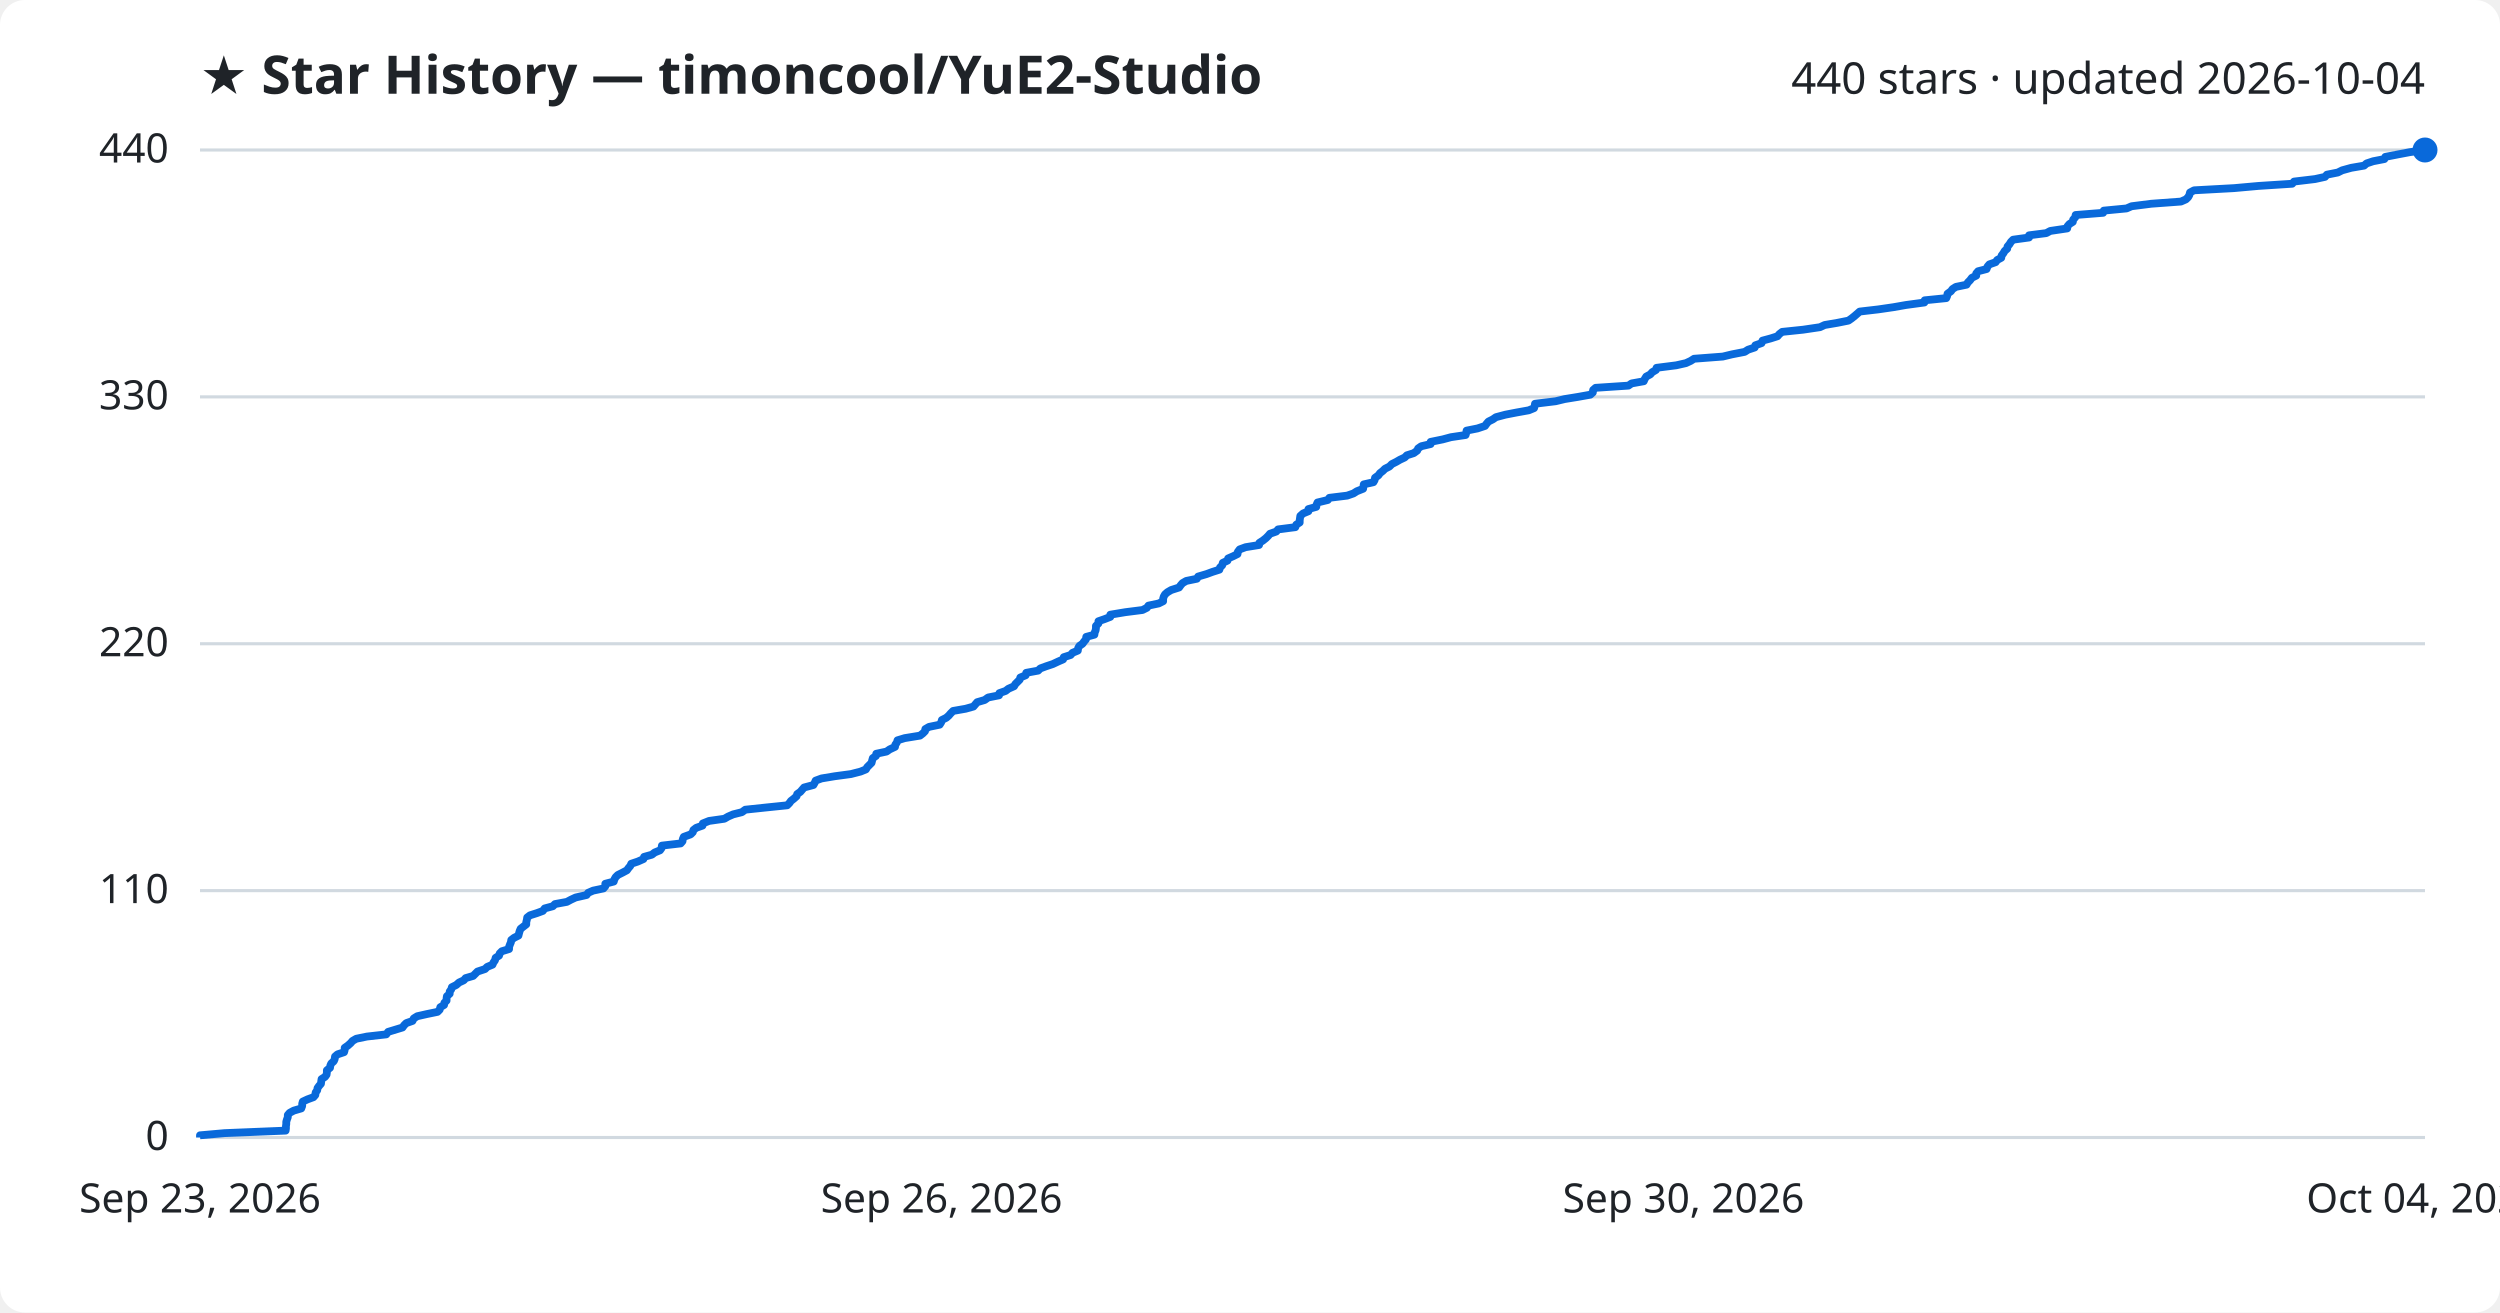
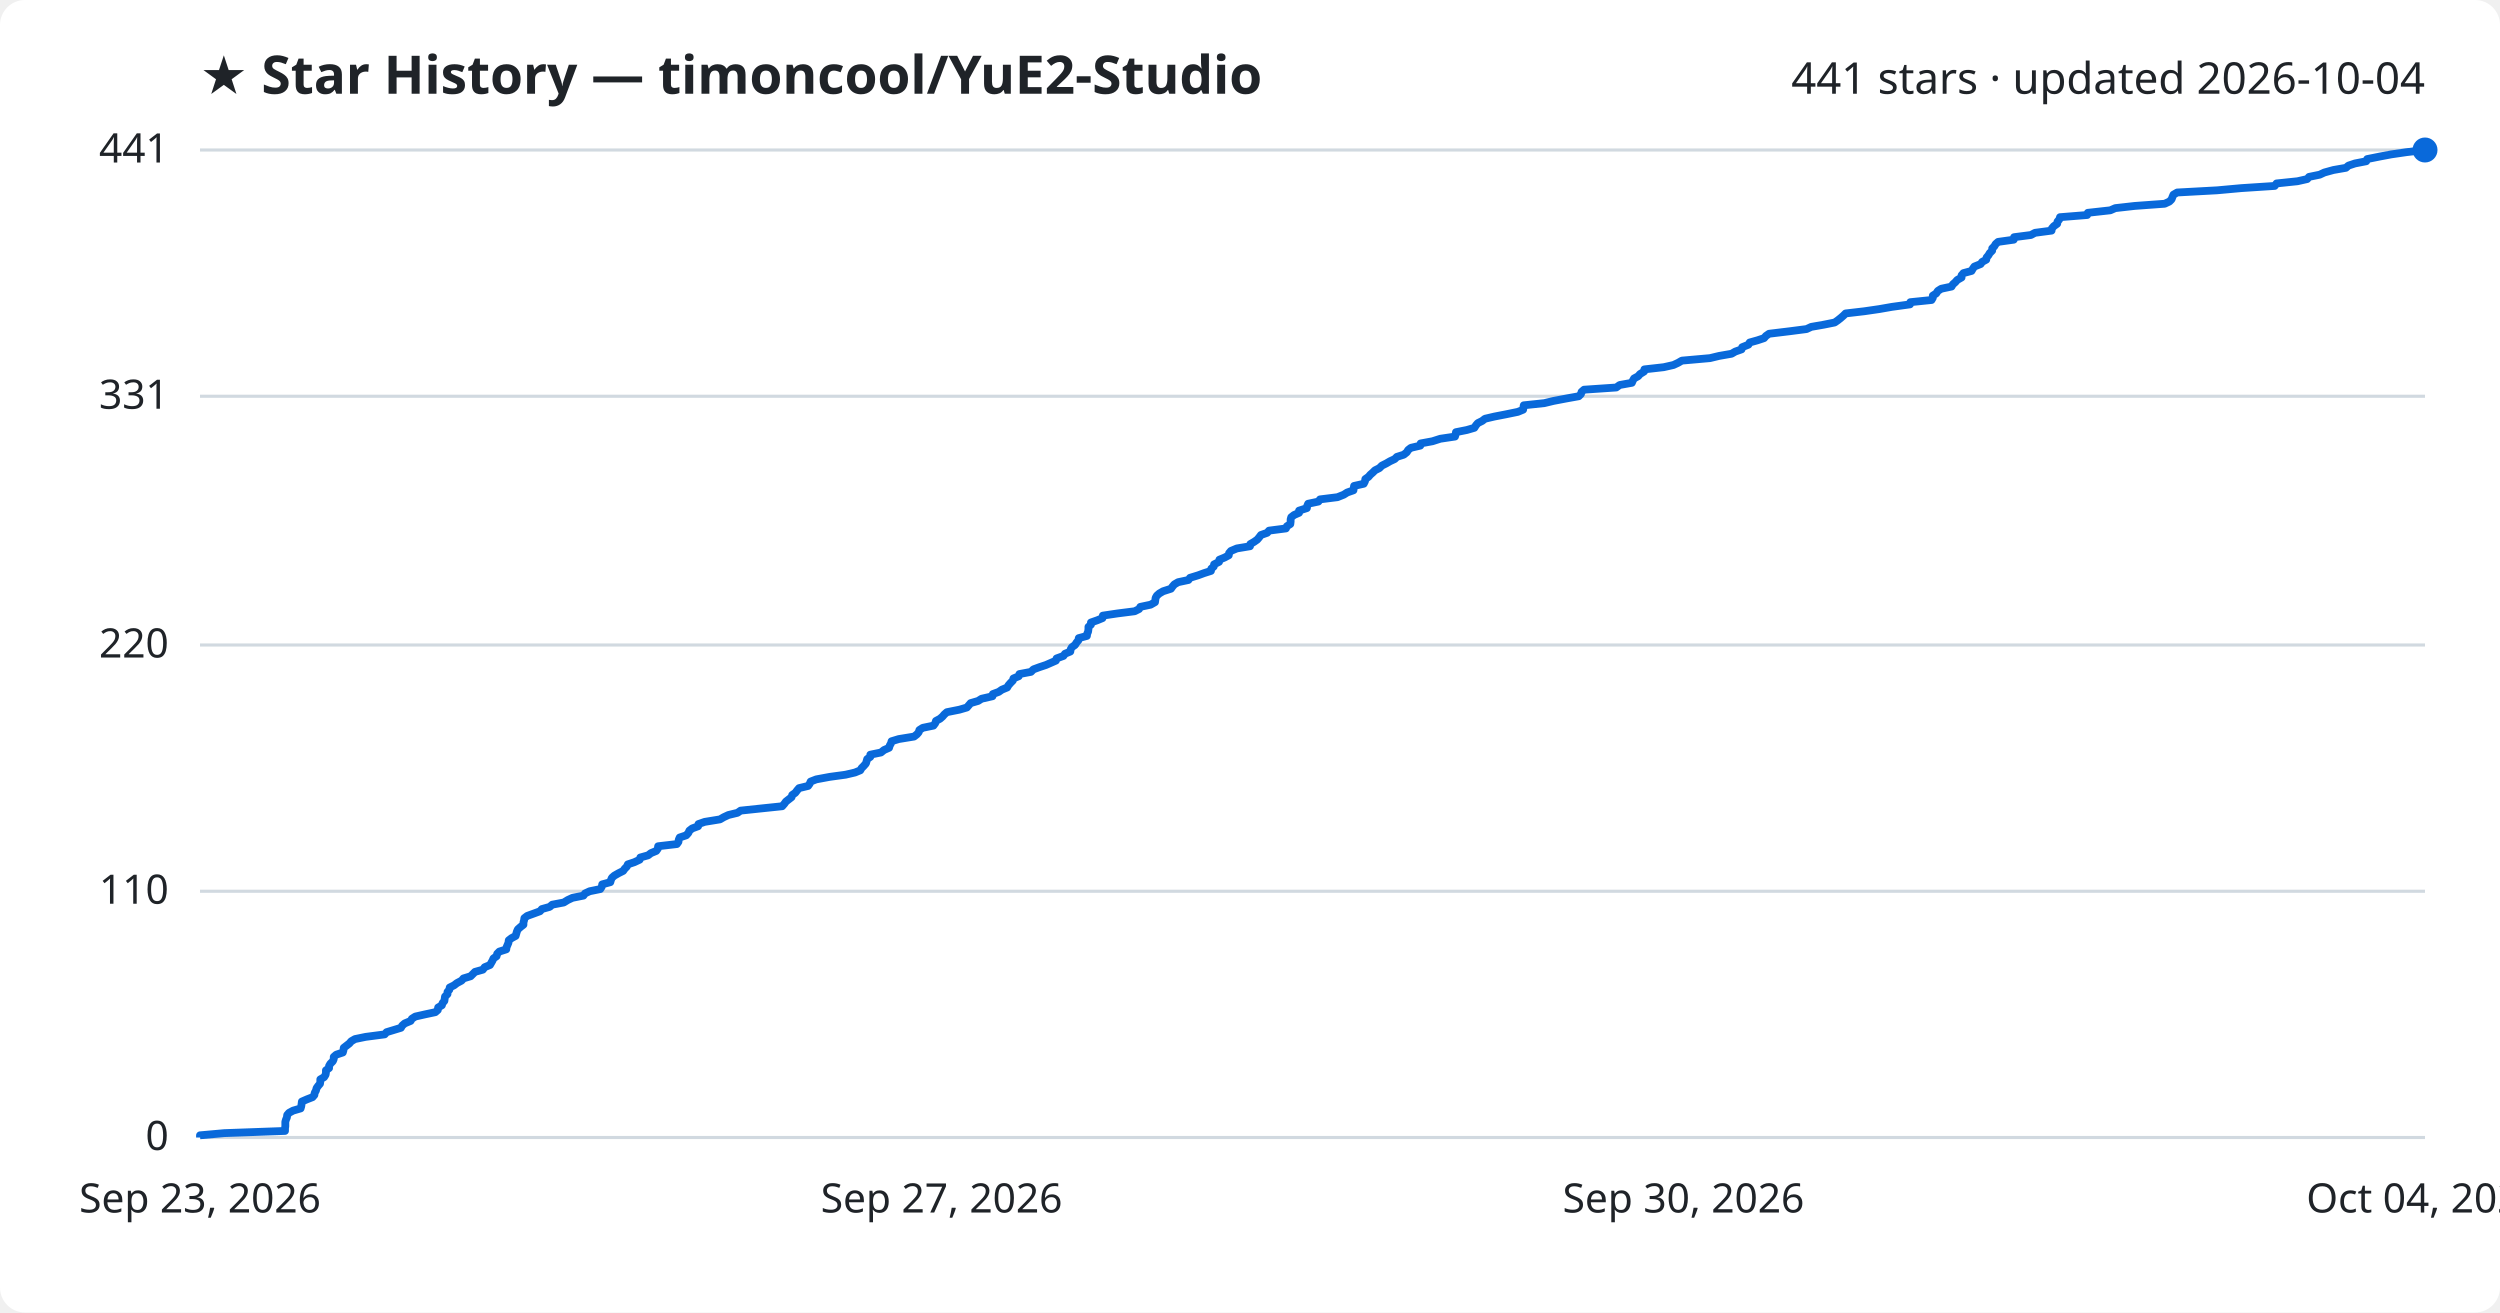
<svg xmlns="http://www.w3.org/2000/svg" viewBox="0 0 800 420" font-family="Segoe UI, sans-serif">
  <rect width="800" height="420" fill="#ffffff" rx="8" />
  <text x="64" y="30" fill="#1f2328" font-size="17" font-weight="700">★ Star History — timoncool/YuE2-Studio</text>
-   <text x="776" y="30" fill="#1f2328" font-size="14" text-anchor="end">440 stars · updated 2026-10-04</text>
+   <text x="776" y="30" fill="#1f2328" font-size="14" text-anchor="end">441 stars · updated 2026-10-04</text>
  <line x1="64" y1="364.0" x2="776" y2="364.0" stroke="#d1d9e0" stroke-width="1" />
  <text x="54" y="368.0" fill="#1f2328" font-size="13" text-anchor="end">0</text>
-   <line x1="64" y1="285.0" x2="776" y2="285.0" stroke="#d1d9e0" stroke-width="1" />
-   <text x="54" y="289.0" fill="#1f2328" font-size="13" text-anchor="end">110</text>
-   <line x1="64" y1="206.0" x2="776" y2="206.0" stroke="#d1d9e0" stroke-width="1" />
-   <text x="54" y="210.0" fill="#1f2328" font-size="13" text-anchor="end">220</text>
-   <line x1="64" y1="127.0" x2="776" y2="127.0" stroke="#d1d9e0" stroke-width="1" />
-   <text x="54" y="131.0" fill="#1f2328" font-size="13" text-anchor="end">330</text>
+   <line x1="64" y1="285.2" x2="776" y2="285.2" stroke="#d1d9e0" stroke-width="1" />
+   <text x="54" y="289.2" fill="#1f2328" font-size="13" text-anchor="end">110</text>
+   <line x1="64" y1="206.4" x2="776" y2="206.4" stroke="#d1d9e0" stroke-width="1" />
+   <text x="54" y="210.4" fill="#1f2328" font-size="13" text-anchor="end">220</text>
+   <line x1="64" y1="126.8" x2="776" y2="126.8" stroke="#d1d9e0" stroke-width="1" />
+   <text x="54" y="130.8" fill="#1f2328" font-size="13" text-anchor="end">331</text>
  <line x1="64" y1="48.0" x2="776" y2="48.0" stroke="#d1d9e0" stroke-width="1" />
-   <text x="54" y="52.0" fill="#1f2328" font-size="13" text-anchor="end">440</text>
-   <path d="M64.0,364.0 L64.0,363.3 L71.9,362.6 L91.4,361.8 L91.5,361.1 L91.5,360.4 L91.6,359.7 L91.6,359.0 L91.8,358.3 L92.1,357.5 L92.1,356.8 L92.7,356.1 L94.0,355.4 L96.4,354.7 L96.7,353.9 L96.7,353.2 L96.9,352.5 L98.4,351.8 L100.3,351.1 L100.9,350.4 L101.0,349.6 L101.5,348.9 L101.6,348.2 L102.1,347.5 L102.7,346.8 L102.8,346.0 L102.9,345.3 L104.0,344.6 L104.5,343.9 L104.6,343.2 L104.6,342.5 L105.6,341.7 L105.7,341.0 L106.0,340.3 L106.8,339.6 L107.1,338.9 L107.2,338.1 L108.0,337.4 L110.1,336.7 L110.3,336.0 L110.3,335.3 L111.3,334.6 L112.2,333.8 L112.8,333.1 L114.0,332.4 L117.4,331.7 L123.6,331.0 L124.2,330.2 L126.5,329.5 L128.8,328.8 L129.3,328.1 L130.0,327.4 L132.0,326.7 L132.4,325.9 L133.5,325.2 L136.6,324.5 L140.0,323.8 L140.7,323.1 L140.9,322.3 L142.1,321.6 L142.2,320.9 L142.9,320.2 L142.9,319.5 L143.0,318.8 L143.9,318.0 L143.9,317.3 L144.4,316.6 L144.6,315.9 L146.0,315.2 L146.9,314.4 L148.4,313.7 L149.0,313.0 L151.4,312.3 L152.1,311.6 L152.8,310.9 L155.2,310.1 L155.9,309.4 L157.6,308.7 L157.9,308.0 L158.4,307.3 L158.6,306.5 L159.7,305.8 L159.9,305.1 L160.6,304.4 L162.9,303.7 L162.9,303.0 L163.2,302.2 L163.5,301.5 L163.6,300.8 L164.5,300.1 L165.9,299.4 L166.1,298.6 L166.3,297.9 L166.6,297.2 L167.5,296.5 L168.4,295.8 L168.4,295.1 L168.6,294.3 L168.7,293.6 L169.6,292.9 L171.8,292.2 L173.7,291.5 L174.3,290.7 L176.9,290.0 L177.6,289.3 L181.4,288.6 L182.7,287.9 L184.2,287.2 L187.7,286.4 L188.2,285.7 L189.8,285.0 L193.1,284.3 L193.7,283.6 L193.7,282.8 L196.4,282.1 L196.6,281.4 L197.0,280.7 L197.7,280.0 L199.1,279.3 L200.6,278.5 L201.1,277.8 L201.7,277.1 L202.0,276.4 L204.1,275.7 L205.9,274.9 L206.1,274.2 L208.6,273.5 L209.5,272.8 L211.2,272.1 L211.7,271.4 L211.8,270.6 L217.8,269.9 L218.4,269.2 L218.5,268.5 L218.8,267.8 L221.0,267.0 L221.7,266.3 L221.9,265.6 L222.8,264.9 L224.8,264.2 L224.9,263.5 L226.9,262.7 L231.8,262.0 L233.0,261.3 L234.6,260.6 L237.4,259.9 L238.5,259.1 L245.1,258.4 L251.9,257.7 L252.6,257.0 L253.1,256.3 L254.0,255.6 L254.9,254.8 L255.1,254.1 L256.1,253.4 L256.7,252.7 L257.3,252.0 L260.3,251.2 L260.7,250.5 L261.0,249.8 L262.9,249.1 L267.1,248.4 L272.3,247.7 L275.4,246.9 L277.1,246.2 L277.5,245.5 L278.2,244.8 L278.9,244.1 L279.1,243.3 L279.3,242.6 L280.3,241.9 L280.4,241.2 L283.7,240.5 L284.7,239.8 L286.4,239.0 L286.5,238.3 L287.0,237.6 L287.2,236.9 L289.5,236.2 L294.4,235.4 L295.3,234.7 L296.0,234.0 L296.1,233.3 L297.3,232.6 L300.7,231.9 L301.2,231.1 L301.4,230.4 L302.8,229.7 L303.6,229.0 L304.2,228.3 L305.0,227.5 L309.0,226.8 L311.5,226.1 L312.1,225.4 L312.7,224.7 L315.1,224.0 L316.2,223.2 L319.7,222.5 L319.8,221.8 L321.8,221.1 L322.7,220.4 L324.5,219.6 L324.9,218.9 L325.6,218.2 L326.3,217.5 L326.5,216.8 L328.2,216.1 L328.4,215.3 L332.2,214.6 L332.9,213.9 L334.8,213.2 L336.9,212.5 L338.6,211.7 L340.2,211.0 L340.4,210.3 L342.6,209.6 L343.2,208.9 L344.9,208.2 L345.0,207.4 L345.4,206.7 L346.4,206.0 L346.9,205.3 L347.5,204.6 L347.6,203.8 L350.2,203.1 L350.3,202.4 L350.6,201.7 L350.7,201.0 L350.7,200.3 L351.5,199.5 L351.5,198.8 L353.5,198.1 L355.3,197.4 L355.3,196.7 L360.1,195.9 L365.6,195.2 L367.0,194.5 L367.5,193.8 L370.8,193.1 L372.2,192.4 L372.2,191.6 L372.4,190.9 L372.8,190.2 L373.6,189.5 L374.8,188.8 L377.3,188.0 L377.8,187.3 L378.4,186.6 L379.6,185.9 L383.0,185.2 L383.4,184.5 L386.1,183.7 L388.0,183.0 L390.2,182.3 L390.4,181.6 L391.1,180.9 L391.3,180.1 L392.8,179.4 L393.0,178.7 L394.6,178.0 L396.0,177.3 L396.1,176.6 L396.7,175.8 L398.6,175.1 L402.9,174.4 L403.0,173.7 L404.1,173.0 L405.1,172.2 L405.8,171.5 L406.4,170.8 L408.4,170.1 L409.0,169.4 L414.5,168.7 L414.8,167.9 L415.9,167.2 L415.9,166.5 L416.0,165.8 L416.1,165.1 L417.0,164.3 L418.7,163.6 L418.7,162.9 L421.2,162.2 L421.3,161.5 L421.6,160.8 L424.9,160.0 L425.4,159.3 L431.1,158.6 L433.1,157.9 L434.2,157.2 L436.2,156.4 L436.3,155.7 L436.4,155.0 L439.5,154.3 L439.9,153.6 L440.0,152.9 L441.1,152.1 L441.6,151.4 L442.5,150.7 L443.2,150.0 L444.6,149.3 L445.4,148.5 L446.8,147.8 L448.0,147.1 L449.5,146.4 L450.2,145.7 L452.4,145.0 L453.5,144.2 L453.8,143.5 L454.8,142.8 L457.8,142.1 L457.8,141.4 L461.7,140.6 L464.3,139.9 L469.0,139.2 L469.2,138.5 L469.3,137.8 L472.8,137.1 L475.2,136.3 L475.7,135.6 L476.3,134.9 L477.7,134.2 L478.7,133.5 L481.7,132.7 L485.3,132.0 L489.2,131.3 L490.9,130.6 L491.1,129.9 L491.2,129.2 L497.8,128.4 L500.7,127.7 L505.0,127.0 L508.9,126.3 L509.7,125.6 L509.8,124.8 L510.6,124.1 L521.1,123.4 L522.1,122.7 L526.0,122.0 L526.3,121.3 L526.8,120.5 L528.1,119.8 L528.7,119.1 L529.9,118.4 L530.1,117.7 L536.4,116.9 L539.5,116.2 L541.0,115.5 L542.1,114.8 L551.3,114.1 L554.2,113.4 L558.3,112.6 L559.4,111.9 L561.5,111.2 L561.7,110.5 L563.7,109.8 L564.0,109.0 L566.6,108.3 L568.8,107.6 L569.4,106.9 L570.3,106.2 L577.0,105.5 L582.4,104.7 L583.9,104.0 L588.0,103.3 L591.5,102.6 L592.5,101.9 L593.5,101.1 L594.3,100.4 L595.1,99.7 L601.1,99.0 L605.9,98.3 L609.9,97.6 L615.8,96.8 L615.9,96.1 L622.8,95.4 L623.1,94.7 L623.2,94.0 L624.3,93.2 L624.8,92.5 L625.9,91.8 L629.3,91.1 L629.7,90.4 L630.4,89.7 L631.0,88.9 L632.4,88.2 L632.4,87.5 L633.0,86.8 L635.7,86.1 L636.0,85.3 L636.6,84.6 L638.6,83.9 L639.1,83.2 L640.4,82.5 L640.5,81.8 L641.1,81.0 L641.5,80.3 L642.3,79.6 L642.4,78.9 L643.0,78.2 L643.5,77.4 L644.2,76.7 L649.3,76.0 L649.3,75.3 L654.8,74.6 L656.1,73.9 L661.5,73.1 L661.6,72.4 L662.2,71.7 L663.3,71.0 L663.4,70.3 L664.1,69.5 L664.2,68.8 L673.0,68.1 L673.2,67.4 L680.5,66.7 L682.1,66.0 L688.4,65.2 L697.9,64.5 L699.5,63.8 L700.2,63.1 L700.6,62.4 L700.8,61.6 L702.1,60.9 L714.9,60.2 L722.7,59.5 L733.5,58.8 L734.1,58.1 L740.8,57.3 L744.0,56.6 L744.6,55.9 L748.1,55.2 L749.5,54.5 L752.4,53.7 L756.5,53.0 L757.3,52.3 L759.4,51.6 L763.0,50.9 L763.3,50.2 L767.4,49.4 L771.1,48.7 L776.0,48.0 L776.0,48.0" fill="none" stroke="#0969da" stroke-width="2.5" stroke-linejoin="round" />
+   <text x="54" y="52.0" fill="#1f2328" font-size="13" text-anchor="end">441</text>
+   <path d="M64.0,364.0 L64.0,363.3 L71.8,362.6 L91.2,361.9 L91.2,361.1 L91.3,360.4 L91.3,359.7 L91.3,359.0 L91.5,358.3 L91.8,357.6 L91.9,356.8 L92.5,356.1 L93.8,355.4 L96.2,354.7 L96.4,354.0 L96.5,353.3 L96.6,352.5 L98.2,351.8 L100.0,351.1 L100.6,350.4 L100.7,349.7 L101.1,349.0 L101.3,348.2 L101.8,347.5 L102.4,346.8 L102.5,346.1 L102.5,345.4 L103.7,344.7 L104.2,343.9 L104.3,343.2 L104.3,342.5 L105.3,341.8 L105.3,341.1 L105.7,340.4 L106.5,339.6 L106.8,338.9 L106.8,338.2 L107.6,337.5 L109.7,336.8 L109.9,336.1 L110.0,335.3 L110.9,334.6 L111.8,333.9 L112.4,333.2 L113.6,332.5 L117.0,331.8 L123.1,331.0 L123.7,330.3 L126.0,329.6 L128.3,328.9 L128.7,328.2 L129.5,327.5 L131.4,326.7 L131.8,326.0 L132.9,325.3 L136.0,324.6 L139.3,323.9 L140.1,323.2 L140.2,322.4 L141.4,321.7 L141.6,321.0 L142.2,320.3 L142.3,319.6 L142.4,318.9 L143.2,318.1 L143.2,317.4 L143.8,316.7 L143.9,316.0 L145.3,315.3 L146.2,314.6 L147.7,313.8 L148.3,313.1 L150.6,312.4 L151.3,311.7 L152.0,311.0 L154.5,310.3 L155.1,309.5 L156.8,308.8 L157.2,308.1 L157.6,307.4 L157.9,306.7 L158.9,306.0 L159.1,305.2 L159.8,304.5 L162.0,303.8 L162.1,303.1 L162.4,302.4 L162.7,301.7 L162.8,300.9 L163.7,300.2 L165.0,299.5 L165.2,298.8 L165.4,298.1 L165.7,297.4 L166.6,296.6 L167.5,295.9 L167.5,295.2 L167.7,294.5 L167.8,293.8 L168.7,293.1 L170.9,292.3 L172.8,291.6 L173.4,290.9 L175.9,290.2 L176.7,289.5 L180.4,288.8 L181.7,288.0 L183.2,287.3 L186.7,286.6 L187.2,285.9 L188.7,285.2 L192.1,284.5 L192.6,283.7 L192.7,283.0 L195.3,282.3 L195.5,281.6 L195.8,280.9 L196.6,280.2 L198.0,279.4 L199.4,278.7 L199.9,278.0 L200.6,277.3 L200.9,276.6 L203.0,275.9 L204.7,275.1 L204.9,274.4 L207.4,273.7 L208.3,273.0 L210.0,272.3 L210.5,271.6 L210.6,270.8 L216.6,270.1 L217.1,269.4 L217.2,268.7 L217.5,268.0 L219.6,267.3 L220.3,266.5 L220.6,265.8 L221.5,265.1 L223.4,264.4 L223.5,263.7 L225.5,263.0 L230.4,262.2 L231.6,261.5 L233.1,260.8 L236.0,260.1 L237.0,259.4 L243.6,258.7 L250.3,258.0 L251.0,257.2 L251.5,256.5 L252.4,255.8 L253.3,255.1 L253.5,254.4 L254.5,253.7 L255.1,252.9 L255.7,252.2 L258.6,251.5 L259.1,250.8 L259.4,250.1 L261.2,249.4 L265.5,248.6 L270.6,247.9 L273.6,247.2 L275.3,246.5 L275.7,245.8 L276.4,245.1 L277.1,244.3 L277.3,243.6 L277.5,242.9 L278.5,242.2 L278.5,241.5 L281.9,240.8 L282.9,240.0 L284.5,239.3 L284.7,238.6 L285.1,237.9 L285.3,237.2 L287.6,236.5 L292.5,235.7 L293.4,235.0 L294.0,234.3 L294.2,233.6 L295.3,232.9 L298.7,232.2 L299.3,231.4 L299.5,230.7 L300.8,230.0 L301.6,229.3 L302.2,228.6 L303.0,227.9 L307.0,227.1 L309.4,226.4 L310.0,225.7 L310.6,225.0 L313.0,224.3 L314.1,223.6 L317.6,222.8 L317.7,222.1 L319.6,221.4 L320.6,220.7 L322.3,220.0 L322.7,219.3 L323.4,218.5 L324.1,217.8 L324.3,217.1 L326.0,216.4 L326.2,215.7 L329.9,215.0 L330.7,214.2 L332.6,213.5 L334.7,212.8 L336.3,212.1 L337.9,211.4 L338.1,210.7 L340.3,209.9 L340.8,209.2 L342.5,208.5 L342.6,207.8 L343.0,207.1 L344.0,206.4 L344.5,205.6 L345.1,204.9 L345.2,204.2 L347.8,203.5 L347.9,202.8 L348.2,202.1 L348.3,201.3 L348.3,200.6 L349.1,199.9 L349.1,199.2 L351.1,198.5 L352.8,197.8 L352.9,197.0 L357.6,196.3 L363.1,195.6 L364.5,194.9 L364.9,194.2 L368.2,193.5 L369.6,192.7 L369.7,192.0 L369.8,191.3 L370.2,190.6 L371.0,189.9 L372.2,189.2 L374.7,188.4 L375.2,187.7 L375.8,187.0 L377.0,186.3 L380.3,185.6 L380.8,184.9 L383.4,184.1 L385.3,183.4 L387.5,182.7 L387.6,182.0 L388.4,181.3 L388.5,180.6 L390.1,179.8 L390.2,179.1 L391.9,178.4 L393.2,177.7 L393.3,177.0 L393.9,176.3 L395.8,175.5 L400.0,174.8 L400.1,174.1 L401.3,173.4 L402.3,172.7 L402.9,172.0 L403.5,171.2 L405.5,170.5 L406.1,169.8 L411.5,169.1 L411.8,168.4 L412.9,167.7 L413.0,166.9 L413.0,166.2 L413.2,165.5 L414.1,164.8 L415.7,164.1 L415.7,163.4 L418.2,162.6 L418.3,161.9 L418.6,161.2 L421.9,160.5 L422.4,159.8 L428.0,159.1 L430.0,158.3 L431.1,157.6 L433.1,156.9 L433.2,156.2 L433.3,155.5 L436.4,154.8 L436.8,154.0 L436.9,153.3 L437.9,152.6 L438.5,151.9 L439.3,151.2 L440.0,150.5 L441.4,149.8 L442.2,149.0 L443.6,148.3 L444.8,147.6 L446.3,146.9 L447.0,146.2 L449.2,145.5 L450.2,144.7 L450.6,144.0 L451.5,143.3 L454.5,142.6 L454.6,141.9 L458.4,141.2 L460.9,140.4 L465.6,139.7 L465.8,139.0 L465.9,138.3 L469.4,137.6 L471.8,136.9 L472.3,136.1 L472.9,135.4 L474.3,134.7 L475.2,134.0 L478.2,133.3 L481.8,132.6 L485.7,131.8 L487.4,131.1 L487.5,130.4 L487.6,129.7 L494.2,129.0 L497.1,128.3 L501.3,127.5 L505.2,126.8 L505.9,126.1 L506.1,125.4 L506.9,124.7 L517.2,124.0 L518.3,123.2 L522.2,122.5 L522.5,121.8 L522.9,121.1 L524.2,120.4 L524.8,119.7 L526.1,118.9 L526.2,118.2 L532.4,117.5 L535.5,116.8 L537.0,116.1 L538.2,115.4 L547.2,114.6 L550.1,113.9 L554.1,113.2 L555.3,112.5 L557.3,111.8 L557.5,111.1 L559.5,110.3 L559.9,109.6 L562.4,108.9 L564.5,108.2 L565.1,107.5 L566.1,106.8 L572.7,106.0 L578.1,105.3 L579.6,104.6 L583.6,103.9 L587.1,103.2 L588.1,102.5 L589.1,101.7 L589.9,101.0 L590.6,100.3 L596.6,99.6 L601.4,98.9 L605.4,98.2 L611.2,97.4 L611.3,96.7 L618.1,96.0 L618.5,95.3 L618.5,94.6 L619.6,93.9 L620.1,93.1 L621.2,92.4 L624.5,91.7 L624.9,91.0 L625.7,90.3 L626.3,89.6 L627.7,88.8 L627.7,88.1 L628.3,87.4 L630.9,86.7 L631.3,86.0 L631.8,85.3 L633.8,84.5 L634.3,83.8 L635.6,83.1 L635.7,82.4 L636.3,81.7 L636.7,81.0 L637.5,80.2 L637.5,79.5 L638.2,78.8 L638.6,78.1 L639.4,77.4 L644.4,76.7 L644.5,75.9 L649.9,75.2 L651.2,74.5 L656.5,73.8 L656.6,73.1 L657.2,72.4 L658.3,71.6 L658.4,70.9 L659.0,70.2 L659.2,69.5 L667.9,68.8 L668.1,68.1 L675.3,67.3 L676.9,66.6 L683.1,65.9 L692.7,65.2 L694.2,64.5 L694.9,63.8 L695.2,63.0 L695.5,62.3 L696.7,61.6 L709.5,60.9 L717.2,60.2 L727.9,59.5 L728.5,58.7 L735.2,58.0 L738.3,57.3 L738.9,56.6 L742.3,55.9 L743.8,55.2 L746.7,54.4 L750.7,53.7 L751.5,53.0 L753.6,52.3 L757.2,51.6 L757.5,50.9 L761.5,50.1 L765.2,49.4 L770.0,48.7 L776.0,48.0 L776.0,48.0" fill="none" stroke="#0969da" stroke-width="2.5" stroke-linejoin="round" />
  <circle cx="776.0" cy="48.0" r="4" fill="#0969da" />
  <text x="64.0" y="388" fill="#1f2328" font-size="13" text-anchor="middle">Sep 23, 2026</text>
-   <text x="301.3" y="388" fill="#1f2328" font-size="13" text-anchor="middle">Sep 26, 2026</text>
+   <text x="301.3" y="388" fill="#1f2328" font-size="13" text-anchor="middle">Sep 27, 2026</text>
  <text x="538.7" y="388" fill="#1f2328" font-size="13" text-anchor="middle">Sep 30, 2026</text>
  <text x="776.0" y="388" fill="#1f2328" font-size="13" text-anchor="middle">Oct 04, 2026</text>
</svg>
